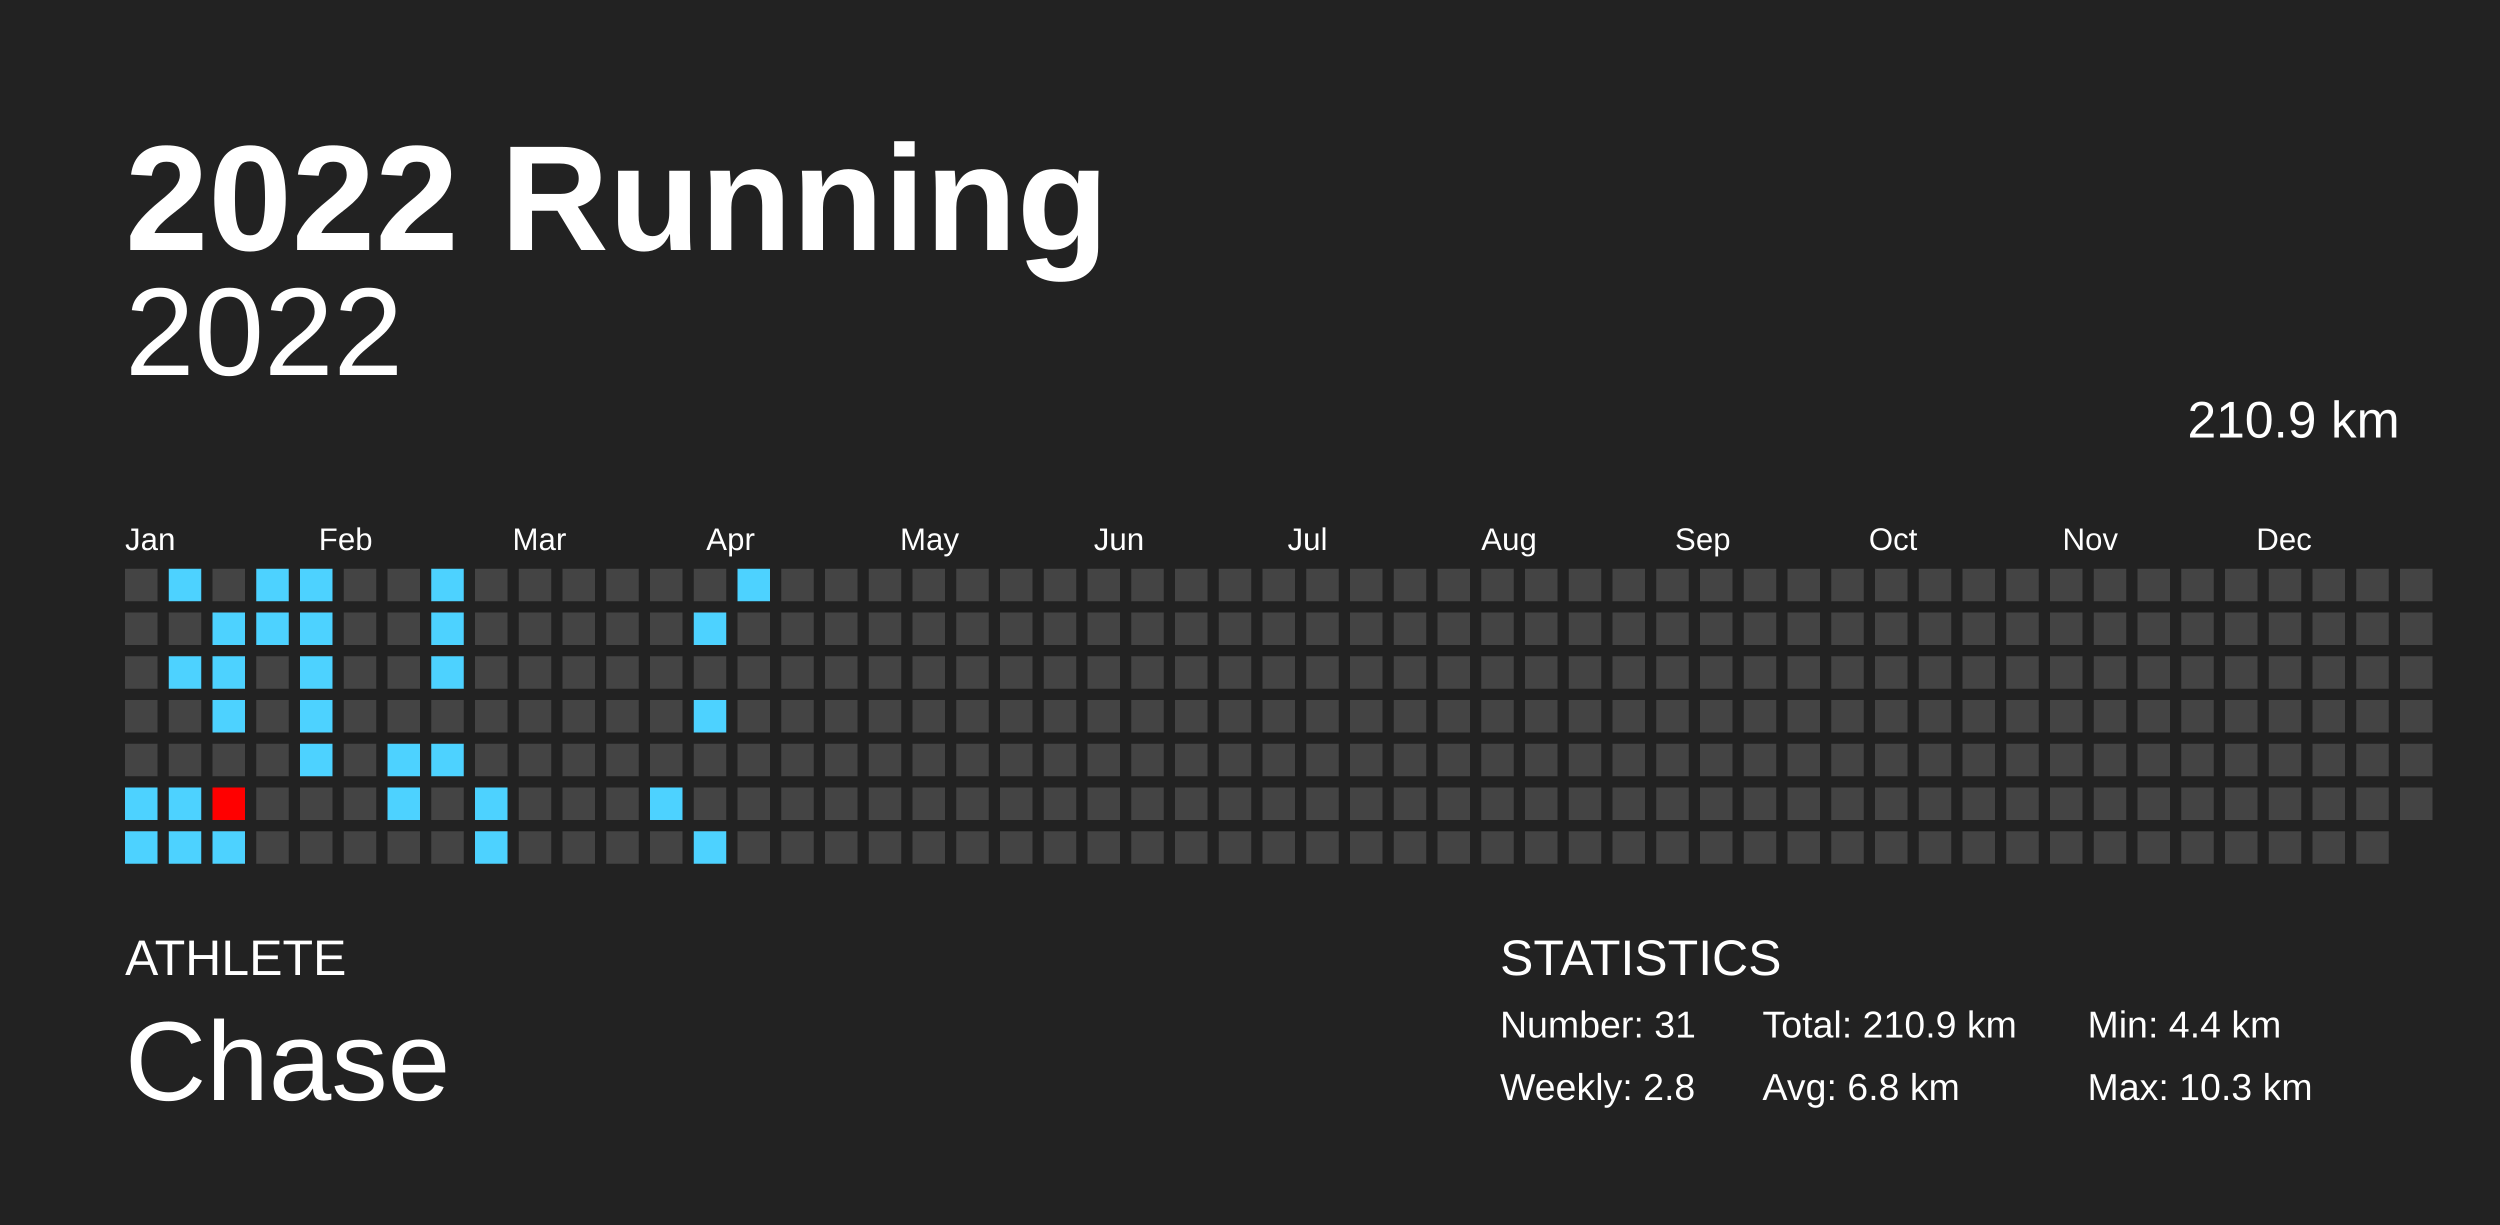
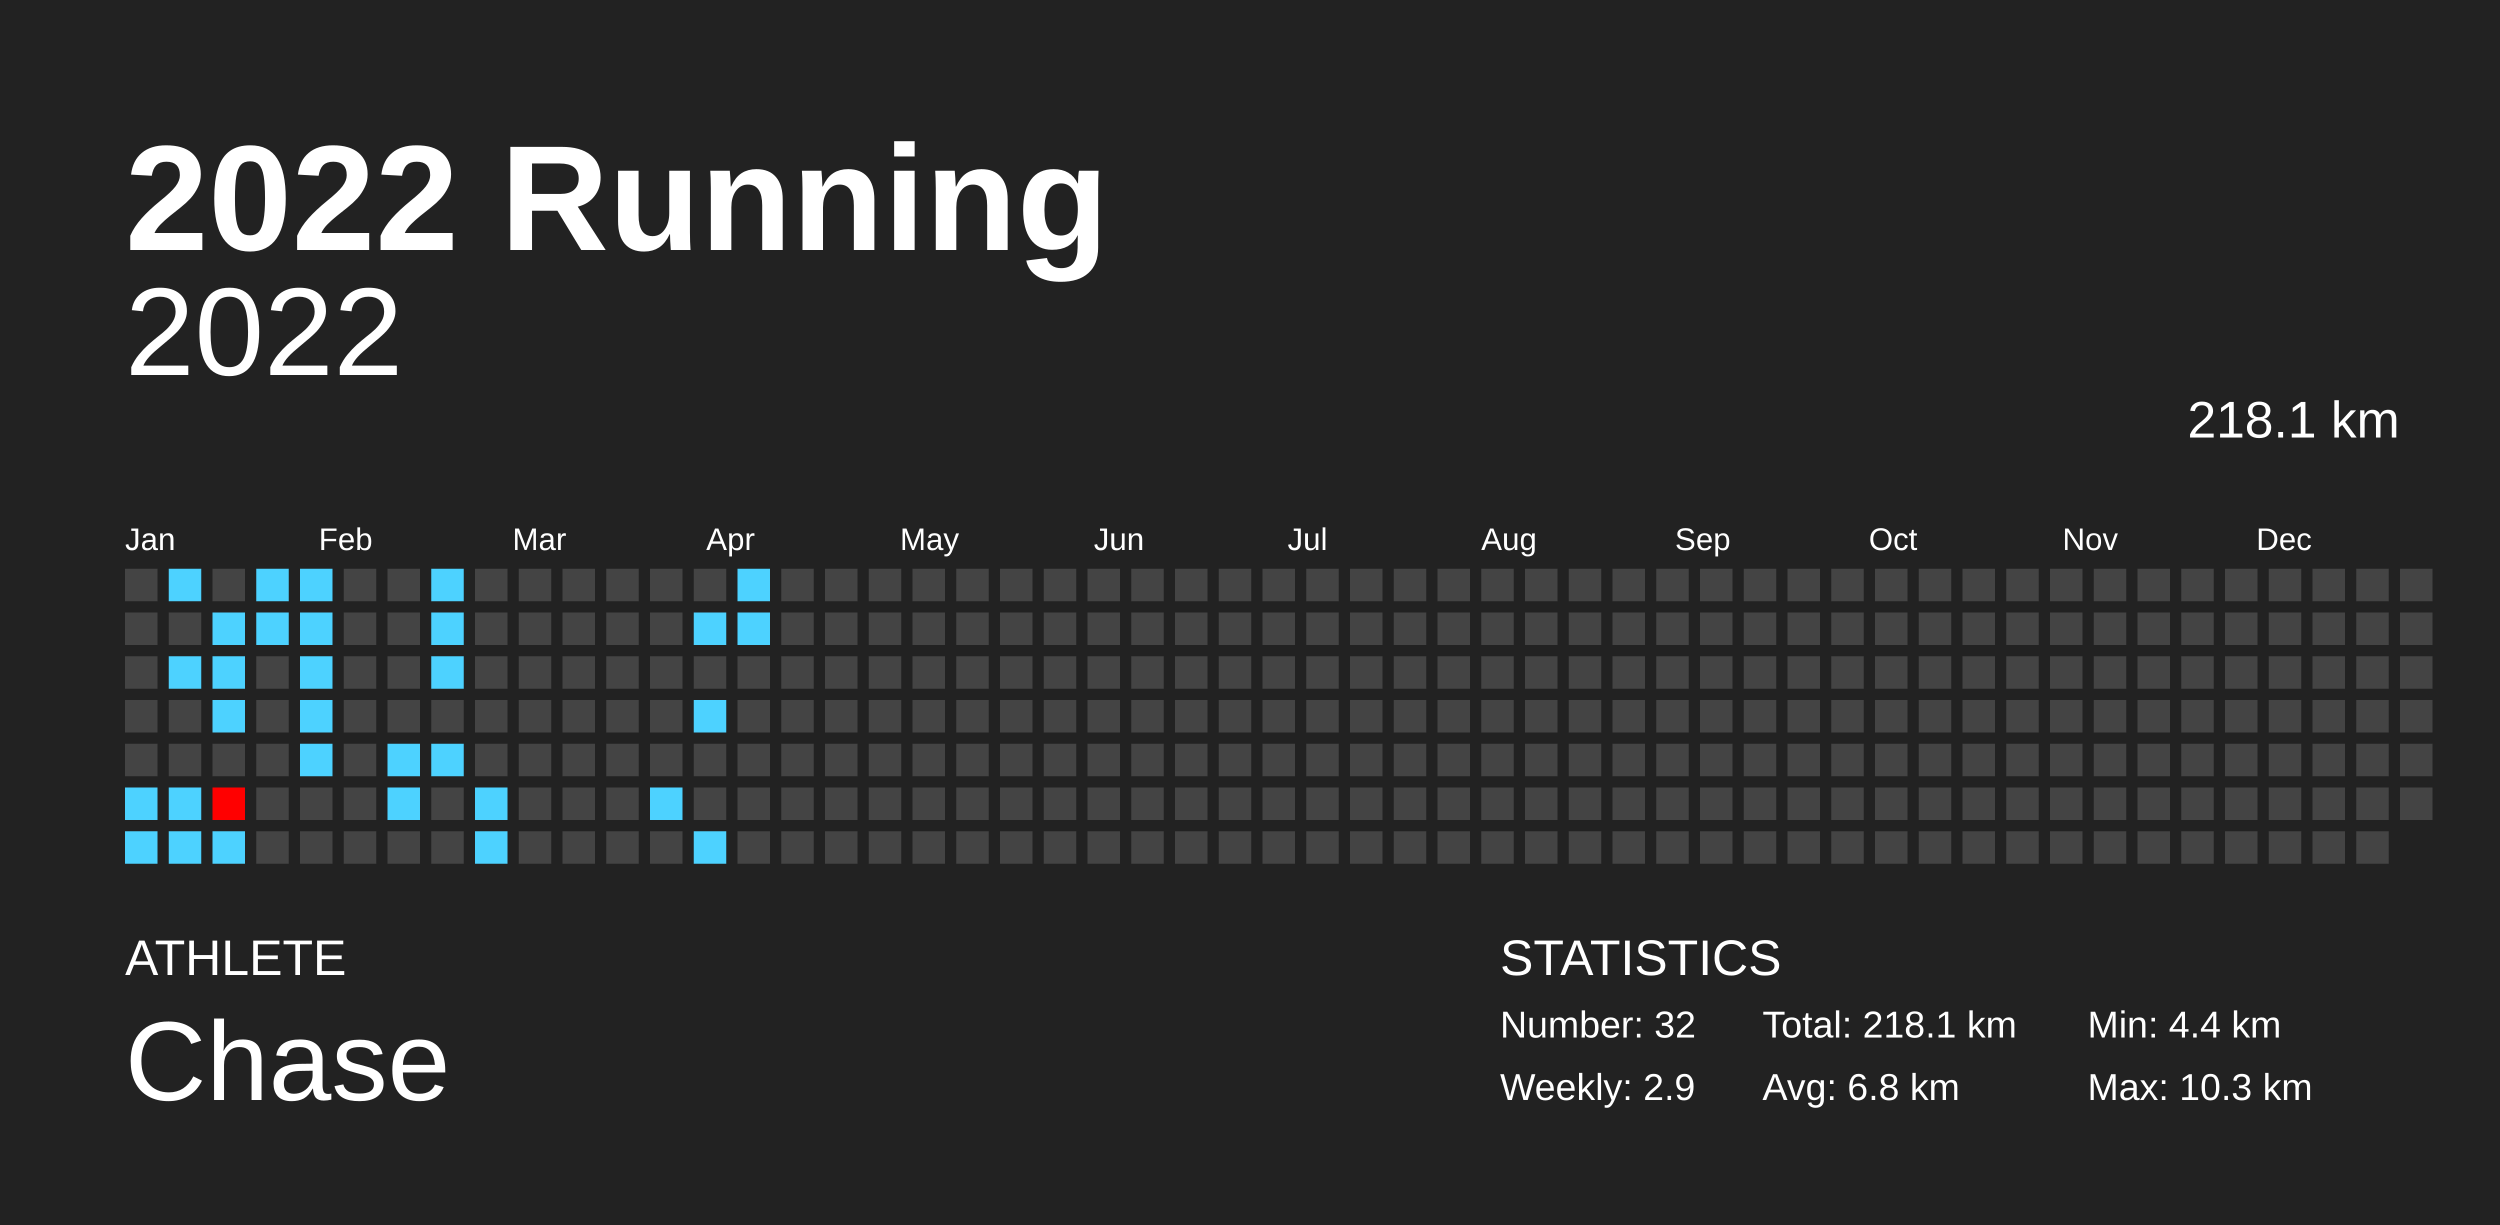
<svg xmlns="http://www.w3.org/2000/svg" baseProfile="full" height="98mm" version="1.1" viewBox="0,0,200,98" width="200mm">
  <defs />
  <rect fill="#222222" height="98" width="200" x="0" y="0" />
  <text fill="#FFFFFF" style="font-size:12px; font-family:Arial; font-weight:bold;" x="10" y="20">2022 Running</text>
  <text fill="#FFFFFF" style="font-size:4px; font-family:Arial" x="10" y="78">ATHLETE</text>
  <text fill="#FFFFFF" style="font-size:9px; font-family:Arial" x="10" y="88">Chase</text>
  <text fill="#FFFFFF" style="font-size:4px; font-family:Arial" x="120" y="78">STATISTICS</text>
-   <text fill="#FFFFFF" style="font-size:3px; font-family:Arial" x="120" y="83">Number: 31</text>
-   <text fill="#FFFFFF" style="font-size:3px; font-family:Arial" x="120" y="88">Weekly: 2.8</text>
-   <text fill="#FFFFFF" style="font-size:3px; font-family:Arial" x="141" y="83">Total: 210.9 km</text>
+   <text fill="#FFFFFF" style="font-size:3px; font-family:Arial" x="120" y="83">Number: 32</text>
+   <text fill="#FFFFFF" style="font-size:3px; font-family:Arial" x="120" y="88">Weekly: 2.9</text>
+   <text fill="#FFFFFF" style="font-size:3px; font-family:Arial" x="141" y="83">Total: 218.1 km</text>
  <text fill="#FFFFFF" style="font-size:3px; font-family:Arial" x="141" y="88">Avg: 6.8 km</text>
  <text fill="#FFFFFF" style="font-size:3px; font-family:Arial" x="167" y="83">Min: 4.4 km</text>
  <text fill="#FFFFFF" style="font-size:3px; font-family:Arial" x="167" y="88">Max: 10.3 km</text>
  <text alignment-baseline="hanging" fill="#FFFFFF" style="font-size:10.0px; font-family:Arial;" x="10" y="30">2022</text>
-   <text alignment-baseline="hanging" fill="#FFFFFF" style="font-size:4.125px; font-family:Arial;" x="175" y="35">210.9 km</text>
+   <text alignment-baseline="hanging" fill="#FFFFFF" style="font-size:4.125px; font-family:Arial;" x="175" y="35">218.1 km</text>
  <text fill="#FFFFFF" style="font-size:2.5px; font-family:Arial" x="10.0" y="44">Jan</text>
  <text fill="#FFFFFF" style="font-size:2.5px; font-family:Arial" x="25.5" y="44">Feb</text>
  <text fill="#FFFFFF" style="font-size:2.5px; font-family:Arial" x="41.0" y="44">Mar</text>
  <text fill="#FFFFFF" style="font-size:2.5px; font-family:Arial" x="56.5" y="44">Apr</text>
  <text fill="#FFFFFF" style="font-size:2.5px; font-family:Arial" x="72.0" y="44">May</text>
  <text fill="#FFFFFF" style="font-size:2.5px; font-family:Arial" x="87.5" y="44">Jun</text>
  <text fill="#FFFFFF" style="font-size:2.5px; font-family:Arial" x="103.0" y="44">Jul</text>
  <text fill="#FFFFFF" style="font-size:2.5px; font-family:Arial" x="118.5" y="44">Aug</text>
  <text fill="#FFFFFF" style="font-size:2.5px; font-family:Arial" x="134.0" y="44">Sep</text>
  <text fill="#FFFFFF" style="font-size:2.5px; font-family:Arial" x="149.5" y="44">Oct</text>
  <text fill="#FFFFFF" style="font-size:2.5px; font-family:Arial" x="165.0" y="44">Nov</text>
  <text fill="#FFFFFF" style="font-size:2.5px; font-family:Arial" x="180.5" y="44">Dec</text>
  <rect fill="#444444" height="2.6" width="2.6" x="10.0" y="45.5" />
  <rect fill="#444444" height="2.6" width="2.6" x="10.0" y="49.0" />
  <rect fill="#444444" height="2.6" width="2.6" x="10.0" y="52.5" />
  <rect fill="#444444" height="2.6" width="2.6" x="10.0" y="56.0" />
  <rect fill="#444444" height="2.6" width="2.6" x="10.0" y="59.5" />
  <rect fill="#4dd2ff" height="2.6" width="2.6" x="10.0" y="63.0" />
  <rect fill="#4dd2ff" height="2.6" width="2.6" x="10.0" y="66.5" />
  <rect fill="#4dd2ff" height="2.6" width="2.6" x="13.5" y="45.5" />
  <rect fill="#444444" height="2.6" width="2.6" x="13.5" y="49.0" />
  <rect fill="#4dd2ff" height="2.6" width="2.6" x="13.5" y="52.5" />
  <rect fill="#444444" height="2.6" width="2.6" x="13.5" y="56.0" />
  <rect fill="#444444" height="2.6" width="2.6" x="13.5" y="59.5" />
  <rect fill="#4dd2ff" height="2.6" width="2.6" x="13.5" y="63.0" />
  <rect fill="#4dd2ff" height="2.6" width="2.6" x="13.5" y="66.5" />
  <rect fill="#444444" height="2.6" width="2.6" x="17.0" y="45.5" />
  <rect fill="#4dd2ff" height="2.6" width="2.6" x="17.0" y="49.0" />
  <rect fill="#4dd2ff" height="2.6" width="2.6" x="17.0" y="52.5" />
  <rect fill="#4dd2ff" height="2.6" width="2.6" x="17.0" y="56.0" />
  <rect fill="#444444" height="2.6" width="2.6" x="17.0" y="59.5" />
  <rect fill="#ff0000" height="2.6" width="2.6" x="17.0" y="63.0" />
  <rect fill="#4dd2ff" height="2.6" width="2.6" x="17.0" y="66.5" />
  <rect fill="#4dd2ff" height="2.6" width="2.6" x="20.5" y="45.5" />
  <rect fill="#4dd2ff" height="2.6" width="2.6" x="20.5" y="49.0" />
  <rect fill="#444444" height="2.6" width="2.6" x="20.5" y="52.5" />
  <rect fill="#444444" height="2.6" width="2.6" x="20.5" y="56.0" />
  <rect fill="#444444" height="2.6" width="2.6" x="20.5" y="59.5" />
  <rect fill="#444444" height="2.6" width="2.6" x="20.5" y="63.0" />
  <rect fill="#444444" height="2.6" width="2.6" x="20.5" y="66.5" />
  <rect fill="#4dd2ff" height="2.6" width="2.6" x="24.0" y="45.5" />
  <rect fill="#4dd2ff" height="2.6" width="2.6" x="24.0" y="49.0" />
  <rect fill="#4dd2ff" height="2.6" width="2.6" x="24.0" y="52.5" />
  <rect fill="#4dd2ff" height="2.6" width="2.6" x="24.0" y="56.0" />
  <rect fill="#4dd2ff" height="2.6" width="2.6" x="24.0" y="59.5" />
  <rect fill="#444444" height="2.6" width="2.6" x="24.0" y="63.0" />
  <rect fill="#444444" height="2.6" width="2.6" x="24.0" y="66.5" />
  <rect fill="#444444" height="2.6" width="2.6" x="27.5" y="45.5" />
  <rect fill="#444444" height="2.6" width="2.6" x="27.5" y="49.0" />
  <rect fill="#444444" height="2.6" width="2.6" x="27.5" y="52.5" />
  <rect fill="#444444" height="2.6" width="2.6" x="27.5" y="56.0" />
  <rect fill="#444444" height="2.6" width="2.6" x="27.5" y="59.5" />
  <rect fill="#444444" height="2.6" width="2.6" x="27.5" y="63.0" />
  <rect fill="#444444" height="2.6" width="2.6" x="27.5" y="66.5" />
  <rect fill="#444444" height="2.6" width="2.6" x="31.0" y="45.5" />
  <rect fill="#444444" height="2.6" width="2.6" x="31.0" y="49.0" />
  <rect fill="#444444" height="2.6" width="2.6" x="31.0" y="52.5" />
  <rect fill="#444444" height="2.6" width="2.6" x="31.0" y="56.0" />
  <rect fill="#4dd2ff" height="2.6" width="2.6" x="31.0" y="59.5" />
  <rect fill="#4dd2ff" height="2.6" width="2.6" x="31.0" y="63.0" />
  <rect fill="#444444" height="2.6" width="2.6" x="31.0" y="66.5" />
  <rect fill="#4dd2ff" height="2.6" width="2.6" x="34.5" y="45.5" />
  <rect fill="#4dd2ff" height="2.6" width="2.6" x="34.5" y="49.0" />
  <rect fill="#4dd2ff" height="2.6" width="2.6" x="34.5" y="52.5" />
  <rect fill="#444444" height="2.6" width="2.6" x="34.5" y="56.0" />
  <rect fill="#4dd2ff" height="2.6" width="2.6" x="34.5" y="59.5" />
  <rect fill="#444444" height="2.6" width="2.6" x="34.5" y="63.0" />
  <rect fill="#444444" height="2.6" width="2.6" x="34.5" y="66.5" />
  <rect fill="#444444" height="2.6" width="2.6" x="38.0" y="45.5" />
  <rect fill="#444444" height="2.6" width="2.6" x="38.0" y="49.0" />
  <rect fill="#444444" height="2.6" width="2.6" x="38.0" y="52.5" />
  <rect fill="#444444" height="2.6" width="2.6" x="38.0" y="56.0" />
  <rect fill="#444444" height="2.6" width="2.6" x="38.0" y="59.5" />
  <rect fill="#4dd2ff" height="2.6" width="2.6" x="38.0" y="63.0" />
  <rect fill="#4dd2ff" height="2.6" width="2.6" x="38.0" y="66.5" />
  <rect fill="#444444" height="2.6" width="2.6" x="41.5" y="45.5" />
  <rect fill="#444444" height="2.6" width="2.6" x="41.5" y="49.0" />
  <rect fill="#444444" height="2.6" width="2.6" x="41.5" y="52.5" />
  <rect fill="#444444" height="2.6" width="2.6" x="41.5" y="56.0" />
  <rect fill="#444444" height="2.6" width="2.6" x="41.5" y="59.5" />
  <rect fill="#444444" height="2.6" width="2.6" x="41.5" y="63.0" />
  <rect fill="#444444" height="2.6" width="2.6" x="41.5" y="66.5" />
  <rect fill="#444444" height="2.6" width="2.6" x="45.0" y="45.5" />
  <rect fill="#444444" height="2.6" width="2.6" x="45.0" y="49.0" />
  <rect fill="#444444" height="2.6" width="2.6" x="45.0" y="52.5" />
  <rect fill="#444444" height="2.6" width="2.6" x="45.0" y="56.0" />
  <rect fill="#444444" height="2.6" width="2.6" x="45.0" y="59.5" />
  <rect fill="#444444" height="2.6" width="2.6" x="45.0" y="63.0" />
  <rect fill="#444444" height="2.6" width="2.6" x="45.0" y="66.5" />
  <rect fill="#444444" height="2.6" width="2.6" x="48.5" y="45.5" />
  <rect fill="#444444" height="2.6" width="2.6" x="48.5" y="49.0" />
  <rect fill="#444444" height="2.6" width="2.6" x="48.5" y="52.5" />
  <rect fill="#444444" height="2.6" width="2.6" x="48.5" y="56.0" />
  <rect fill="#444444" height="2.6" width="2.6" x="48.5" y="59.5" />
  <rect fill="#444444" height="2.6" width="2.6" x="48.5" y="63.0" />
  <rect fill="#444444" height="2.6" width="2.6" x="48.5" y="66.5" />
  <rect fill="#444444" height="2.6" width="2.6" x="52.0" y="45.5" />
  <rect fill="#444444" height="2.6" width="2.6" x="52.0" y="49.0" />
  <rect fill="#444444" height="2.6" width="2.6" x="52.0" y="52.5" />
  <rect fill="#444444" height="2.6" width="2.6" x="52.0" y="56.0" />
  <rect fill="#444444" height="2.6" width="2.6" x="52.0" y="59.5" />
  <rect fill="#4dd2ff" height="2.6" width="2.6" x="52.0" y="63.0" />
  <rect fill="#444444" height="2.6" width="2.6" x="52.0" y="66.5" />
  <rect fill="#444444" height="2.6" width="2.6" x="55.5" y="45.5" />
  <rect fill="#4dd2ff" height="2.6" width="2.6" x="55.5" y="49.0" />
  <rect fill="#444444" height="2.6" width="2.6" x="55.5" y="52.5" />
  <rect fill="#4dd2ff" height="2.6" width="2.6" x="55.5" y="56.0" />
  <rect fill="#444444" height="2.6" width="2.6" x="55.5" y="59.5" />
  <rect fill="#444444" height="2.6" width="2.6" x="55.5" y="63.0" />
  <rect fill="#4dd2ff" height="2.6" width="2.6" x="55.5" y="66.5" />
  <rect fill="#4dd2ff" height="2.6" width="2.6" x="59.0" y="45.5" />
-   <rect fill="#444444" height="2.6" width="2.6" x="59.0" y="49.0" />
+   <rect fill="#4dd2ff" height="2.6" width="2.6" x="59.0" y="49.0" />
  <rect fill="#444444" height="2.6" width="2.6" x="59.0" y="52.5" />
  <rect fill="#444444" height="2.6" width="2.6" x="59.0" y="56.0" />
  <rect fill="#444444" height="2.6" width="2.6" x="59.0" y="59.5" />
  <rect fill="#444444" height="2.6" width="2.6" x="59.0" y="63.0" />
  <rect fill="#444444" height="2.6" width="2.6" x="59.0" y="66.5" />
  <rect fill="#444444" height="2.6" width="2.6" x="62.5" y="45.5" />
  <rect fill="#444444" height="2.6" width="2.6" x="62.5" y="49.0" />
  <rect fill="#444444" height="2.6" width="2.6" x="62.5" y="52.5" />
  <rect fill="#444444" height="2.6" width="2.6" x="62.5" y="56.0" />
  <rect fill="#444444" height="2.6" width="2.6" x="62.5" y="59.5" />
  <rect fill="#444444" height="2.6" width="2.6" x="62.5" y="63.0" />
  <rect fill="#444444" height="2.6" width="2.6" x="62.5" y="66.5" />
  <rect fill="#444444" height="2.6" width="2.6" x="66.0" y="45.5" />
  <rect fill="#444444" height="2.6" width="2.6" x="66.0" y="49.0" />
  <rect fill="#444444" height="2.6" width="2.6" x="66.0" y="52.5" />
  <rect fill="#444444" height="2.6" width="2.6" x="66.0" y="56.0" />
  <rect fill="#444444" height="2.6" width="2.6" x="66.0" y="59.5" />
  <rect fill="#444444" height="2.6" width="2.6" x="66.0" y="63.0" />
  <rect fill="#444444" height="2.6" width="2.6" x="66.0" y="66.5" />
  <rect fill="#444444" height="2.6" width="2.6" x="69.5" y="45.5" />
  <rect fill="#444444" height="2.6" width="2.6" x="69.5" y="49.0" />
  <rect fill="#444444" height="2.6" width="2.6" x="69.5" y="52.5" />
  <rect fill="#444444" height="2.6" width="2.6" x="69.5" y="56.0" />
  <rect fill="#444444" height="2.6" width="2.6" x="69.5" y="59.5" />
  <rect fill="#444444" height="2.6" width="2.6" x="69.5" y="63.0" />
  <rect fill="#444444" height="2.6" width="2.6" x="69.5" y="66.5" />
  <rect fill="#444444" height="2.6" width="2.6" x="73.0" y="45.5" />
  <rect fill="#444444" height="2.6" width="2.6" x="73.0" y="49.0" />
  <rect fill="#444444" height="2.6" width="2.6" x="73.0" y="52.5" />
  <rect fill="#444444" height="2.6" width="2.6" x="73.0" y="56.0" />
  <rect fill="#444444" height="2.6" width="2.6" x="73.0" y="59.5" />
  <rect fill="#444444" height="2.6" width="2.6" x="73.0" y="63.0" />
  <rect fill="#444444" height="2.6" width="2.6" x="73.0" y="66.5" />
  <rect fill="#444444" height="2.6" width="2.6" x="76.5" y="45.5" />
  <rect fill="#444444" height="2.6" width="2.6" x="76.5" y="49.0" />
  <rect fill="#444444" height="2.6" width="2.6" x="76.5" y="52.5" />
  <rect fill="#444444" height="2.6" width="2.6" x="76.5" y="56.0" />
  <rect fill="#444444" height="2.6" width="2.6" x="76.5" y="59.5" />
  <rect fill="#444444" height="2.6" width="2.6" x="76.5" y="63.0" />
  <rect fill="#444444" height="2.6" width="2.6" x="76.5" y="66.5" />
  <rect fill="#444444" height="2.6" width="2.6" x="80.0" y="45.5" />
  <rect fill="#444444" height="2.6" width="2.6" x="80.0" y="49.0" />
  <rect fill="#444444" height="2.6" width="2.6" x="80.0" y="52.5" />
  <rect fill="#444444" height="2.6" width="2.6" x="80.0" y="56.0" />
  <rect fill="#444444" height="2.6" width="2.6" x="80.0" y="59.5" />
  <rect fill="#444444" height="2.6" width="2.6" x="80.0" y="63.0" />
  <rect fill="#444444" height="2.6" width="2.6" x="80.0" y="66.5" />
  <rect fill="#444444" height="2.6" width="2.6" x="83.5" y="45.5" />
  <rect fill="#444444" height="2.6" width="2.6" x="83.5" y="49.0" />
  <rect fill="#444444" height="2.6" width="2.6" x="83.5" y="52.5" />
  <rect fill="#444444" height="2.6" width="2.6" x="83.5" y="56.0" />
  <rect fill="#444444" height="2.6" width="2.6" x="83.5" y="59.5" />
  <rect fill="#444444" height="2.6" width="2.6" x="83.5" y="63.0" />
  <rect fill="#444444" height="2.6" width="2.6" x="83.5" y="66.5" />
  <rect fill="#444444" height="2.6" width="2.6" x="87.0" y="45.5" />
  <rect fill="#444444" height="2.6" width="2.6" x="87.0" y="49.0" />
  <rect fill="#444444" height="2.6" width="2.6" x="87.0" y="52.5" />
  <rect fill="#444444" height="2.6" width="2.6" x="87.0" y="56.0" />
  <rect fill="#444444" height="2.6" width="2.6" x="87.0" y="59.5" />
  <rect fill="#444444" height="2.6" width="2.6" x="87.0" y="63.0" />
  <rect fill="#444444" height="2.6" width="2.6" x="87.0" y="66.5" />
  <rect fill="#444444" height="2.6" width="2.6" x="90.5" y="45.5" />
  <rect fill="#444444" height="2.6" width="2.6" x="90.5" y="49.0" />
  <rect fill="#444444" height="2.6" width="2.6" x="90.5" y="52.5" />
  <rect fill="#444444" height="2.6" width="2.6" x="90.5" y="56.0" />
  <rect fill="#444444" height="2.6" width="2.6" x="90.5" y="59.5" />
  <rect fill="#444444" height="2.6" width="2.6" x="90.5" y="63.0" />
  <rect fill="#444444" height="2.6" width="2.6" x="90.5" y="66.5" />
  <rect fill="#444444" height="2.6" width="2.6" x="94.0" y="45.5" />
  <rect fill="#444444" height="2.6" width="2.6" x="94.0" y="49.0" />
  <rect fill="#444444" height="2.6" width="2.6" x="94.0" y="52.5" />
  <rect fill="#444444" height="2.6" width="2.6" x="94.0" y="56.0" />
  <rect fill="#444444" height="2.6" width="2.6" x="94.0" y="59.5" />
  <rect fill="#444444" height="2.6" width="2.6" x="94.0" y="63.0" />
  <rect fill="#444444" height="2.6" width="2.6" x="94.0" y="66.5" />
  <rect fill="#444444" height="2.6" width="2.6" x="97.5" y="45.5" />
  <rect fill="#444444" height="2.6" width="2.6" x="97.5" y="49.0" />
  <rect fill="#444444" height="2.6" width="2.6" x="97.5" y="52.5" />
  <rect fill="#444444" height="2.6" width="2.6" x="97.5" y="56.0" />
  <rect fill="#444444" height="2.6" width="2.6" x="97.5" y="59.5" />
  <rect fill="#444444" height="2.6" width="2.6" x="97.5" y="63.0" />
  <rect fill="#444444" height="2.6" width="2.6" x="97.5" y="66.5" />
  <rect fill="#444444" height="2.6" width="2.6" x="101.0" y="45.5" />
  <rect fill="#444444" height="2.6" width="2.6" x="101.0" y="49.0" />
  <rect fill="#444444" height="2.6" width="2.6" x="101.0" y="52.5" />
  <rect fill="#444444" height="2.6" width="2.6" x="101.0" y="56.0" />
  <rect fill="#444444" height="2.6" width="2.6" x="101.0" y="59.5" />
  <rect fill="#444444" height="2.6" width="2.6" x="101.0" y="63.0" />
  <rect fill="#444444" height="2.6" width="2.6" x="101.0" y="66.5" />
  <rect fill="#444444" height="2.6" width="2.6" x="104.5" y="45.5" />
  <rect fill="#444444" height="2.6" width="2.6" x="104.5" y="49.0" />
  <rect fill="#444444" height="2.6" width="2.6" x="104.5" y="52.5" />
  <rect fill="#444444" height="2.6" width="2.6" x="104.5" y="56.0" />
  <rect fill="#444444" height="2.6" width="2.6" x="104.5" y="59.5" />
  <rect fill="#444444" height="2.6" width="2.6" x="104.5" y="63.0" />
  <rect fill="#444444" height="2.6" width="2.6" x="104.5" y="66.5" />
  <rect fill="#444444" height="2.6" width="2.6" x="108.0" y="45.5" />
  <rect fill="#444444" height="2.6" width="2.6" x="108.0" y="49.0" />
  <rect fill="#444444" height="2.6" width="2.6" x="108.0" y="52.5" />
  <rect fill="#444444" height="2.6" width="2.6" x="108.0" y="56.0" />
  <rect fill="#444444" height="2.6" width="2.6" x="108.0" y="59.5" />
  <rect fill="#444444" height="2.6" width="2.6" x="108.0" y="63.0" />
  <rect fill="#444444" height="2.6" width="2.6" x="108.0" y="66.5" />
  <rect fill="#444444" height="2.6" width="2.6" x="111.5" y="45.5" />
  <rect fill="#444444" height="2.6" width="2.6" x="111.5" y="49.0" />
  <rect fill="#444444" height="2.6" width="2.6" x="111.5" y="52.5" />
  <rect fill="#444444" height="2.6" width="2.6" x="111.5" y="56.0" />
  <rect fill="#444444" height="2.6" width="2.6" x="111.5" y="59.5" />
  <rect fill="#444444" height="2.6" width="2.6" x="111.5" y="63.0" />
  <rect fill="#444444" height="2.6" width="2.6" x="111.5" y="66.5" />
  <rect fill="#444444" height="2.6" width="2.6" x="115.0" y="45.5" />
  <rect fill="#444444" height="2.6" width="2.6" x="115.0" y="49.0" />
  <rect fill="#444444" height="2.6" width="2.6" x="115.0" y="52.5" />
  <rect fill="#444444" height="2.6" width="2.6" x="115.0" y="56.0" />
  <rect fill="#444444" height="2.6" width="2.6" x="115.0" y="59.5" />
  <rect fill="#444444" height="2.6" width="2.6" x="115.0" y="63.0" />
  <rect fill="#444444" height="2.6" width="2.6" x="115.0" y="66.5" />
  <rect fill="#444444" height="2.6" width="2.6" x="118.5" y="45.5" />
  <rect fill="#444444" height="2.6" width="2.6" x="118.5" y="49.0" />
  <rect fill="#444444" height="2.6" width="2.6" x="118.5" y="52.5" />
  <rect fill="#444444" height="2.6" width="2.6" x="118.5" y="56.0" />
  <rect fill="#444444" height="2.6" width="2.6" x="118.5" y="59.5" />
  <rect fill="#444444" height="2.6" width="2.6" x="118.5" y="63.0" />
  <rect fill="#444444" height="2.6" width="2.6" x="118.5" y="66.5" />
  <rect fill="#444444" height="2.6" width="2.6" x="122.0" y="45.5" />
  <rect fill="#444444" height="2.6" width="2.6" x="122.0" y="49.0" />
  <rect fill="#444444" height="2.6" width="2.6" x="122.0" y="52.5" />
  <rect fill="#444444" height="2.6" width="2.6" x="122.0" y="56.0" />
  <rect fill="#444444" height="2.6" width="2.6" x="122.0" y="59.5" />
  <rect fill="#444444" height="2.6" width="2.6" x="122.0" y="63.0" />
  <rect fill="#444444" height="2.6" width="2.6" x="122.0" y="66.5" />
  <rect fill="#444444" height="2.6" width="2.6" x="125.5" y="45.5" />
  <rect fill="#444444" height="2.6" width="2.6" x="125.5" y="49.0" />
  <rect fill="#444444" height="2.6" width="2.6" x="125.5" y="52.5" />
  <rect fill="#444444" height="2.6" width="2.6" x="125.5" y="56.0" />
  <rect fill="#444444" height="2.6" width="2.6" x="125.5" y="59.5" />
  <rect fill="#444444" height="2.6" width="2.6" x="125.5" y="63.0" />
  <rect fill="#444444" height="2.6" width="2.6" x="125.5" y="66.5" />
  <rect fill="#444444" height="2.6" width="2.6" x="129.0" y="45.5" />
  <rect fill="#444444" height="2.6" width="2.6" x="129.0" y="49.0" />
  <rect fill="#444444" height="2.6" width="2.6" x="129.0" y="52.5" />
  <rect fill="#444444" height="2.6" width="2.6" x="129.0" y="56.0" />
  <rect fill="#444444" height="2.6" width="2.6" x="129.0" y="59.5" />
  <rect fill="#444444" height="2.6" width="2.6" x="129.0" y="63.0" />
  <rect fill="#444444" height="2.6" width="2.6" x="129.0" y="66.5" />
  <rect fill="#444444" height="2.6" width="2.6" x="132.5" y="45.5" />
  <rect fill="#444444" height="2.6" width="2.6" x="132.5" y="49.0" />
  <rect fill="#444444" height="2.6" width="2.6" x="132.5" y="52.5" />
  <rect fill="#444444" height="2.6" width="2.6" x="132.5" y="56.0" />
  <rect fill="#444444" height="2.6" width="2.6" x="132.5" y="59.5" />
  <rect fill="#444444" height="2.6" width="2.6" x="132.5" y="63.0" />
  <rect fill="#444444" height="2.6" width="2.6" x="132.5" y="66.5" />
  <rect fill="#444444" height="2.6" width="2.6" x="136.0" y="45.5" />
  <rect fill="#444444" height="2.6" width="2.6" x="136.0" y="49.0" />
  <rect fill="#444444" height="2.6" width="2.6" x="136.0" y="52.5" />
  <rect fill="#444444" height="2.6" width="2.6" x="136.0" y="56.0" />
  <rect fill="#444444" height="2.6" width="2.6" x="136.0" y="59.5" />
  <rect fill="#444444" height="2.6" width="2.6" x="136.0" y="63.0" />
  <rect fill="#444444" height="2.6" width="2.6" x="136.0" y="66.5" />
  <rect fill="#444444" height="2.6" width="2.6" x="139.5" y="45.5" />
  <rect fill="#444444" height="2.6" width="2.6" x="139.5" y="49.0" />
  <rect fill="#444444" height="2.6" width="2.6" x="139.5" y="52.5" />
  <rect fill="#444444" height="2.6" width="2.6" x="139.5" y="56.0" />
  <rect fill="#444444" height="2.6" width="2.6" x="139.5" y="59.5" />
  <rect fill="#444444" height="2.6" width="2.6" x="139.5" y="63.0" />
  <rect fill="#444444" height="2.6" width="2.6" x="139.5" y="66.5" />
  <rect fill="#444444" height="2.6" width="2.6" x="143.0" y="45.5" />
  <rect fill="#444444" height="2.6" width="2.6" x="143.0" y="49.0" />
  <rect fill="#444444" height="2.6" width="2.6" x="143.0" y="52.5" />
  <rect fill="#444444" height="2.6" width="2.6" x="143.0" y="56.0" />
  <rect fill="#444444" height="2.6" width="2.6" x="143.0" y="59.5" />
  <rect fill="#444444" height="2.6" width="2.6" x="143.0" y="63.0" />
  <rect fill="#444444" height="2.6" width="2.6" x="143.0" y="66.5" />
  <rect fill="#444444" height="2.6" width="2.6" x="146.5" y="45.5" />
  <rect fill="#444444" height="2.6" width="2.6" x="146.5" y="49.0" />
  <rect fill="#444444" height="2.6" width="2.6" x="146.5" y="52.5" />
  <rect fill="#444444" height="2.6" width="2.6" x="146.5" y="56.0" />
  <rect fill="#444444" height="2.6" width="2.6" x="146.5" y="59.5" />
  <rect fill="#444444" height="2.6" width="2.6" x="146.5" y="63.0" />
  <rect fill="#444444" height="2.6" width="2.6" x="146.5" y="66.5" />
  <rect fill="#444444" height="2.6" width="2.6" x="150.0" y="45.5" />
  <rect fill="#444444" height="2.6" width="2.6" x="150.0" y="49.0" />
  <rect fill="#444444" height="2.6" width="2.6" x="150.0" y="52.5" />
  <rect fill="#444444" height="2.6" width="2.6" x="150.0" y="56.0" />
  <rect fill="#444444" height="2.6" width="2.6" x="150.0" y="59.5" />
  <rect fill="#444444" height="2.6" width="2.6" x="150.0" y="63.0" />
  <rect fill="#444444" height="2.6" width="2.6" x="150.0" y="66.5" />
  <rect fill="#444444" height="2.6" width="2.6" x="153.5" y="45.5" />
  <rect fill="#444444" height="2.6" width="2.6" x="153.5" y="49.0" />
  <rect fill="#444444" height="2.6" width="2.6" x="153.5" y="52.5" />
  <rect fill="#444444" height="2.6" width="2.6" x="153.5" y="56.0" />
  <rect fill="#444444" height="2.6" width="2.6" x="153.5" y="59.5" />
  <rect fill="#444444" height="2.6" width="2.6" x="153.5" y="63.0" />
  <rect fill="#444444" height="2.6" width="2.6" x="153.5" y="66.5" />
  <rect fill="#444444" height="2.6" width="2.6" x="157.0" y="45.5" />
  <rect fill="#444444" height="2.6" width="2.6" x="157.0" y="49.0" />
  <rect fill="#444444" height="2.6" width="2.6" x="157.0" y="52.5" />
  <rect fill="#444444" height="2.6" width="2.6" x="157.0" y="56.0" />
  <rect fill="#444444" height="2.6" width="2.6" x="157.0" y="59.5" />
  <rect fill="#444444" height="2.6" width="2.6" x="157.0" y="63.0" />
  <rect fill="#444444" height="2.6" width="2.6" x="157.0" y="66.5" />
  <rect fill="#444444" height="2.6" width="2.6" x="160.5" y="45.5" />
  <rect fill="#444444" height="2.6" width="2.6" x="160.5" y="49.0" />
  <rect fill="#444444" height="2.6" width="2.6" x="160.5" y="52.5" />
  <rect fill="#444444" height="2.6" width="2.6" x="160.5" y="56.0" />
  <rect fill="#444444" height="2.6" width="2.6" x="160.5" y="59.5" />
  <rect fill="#444444" height="2.6" width="2.6" x="160.5" y="63.0" />
  <rect fill="#444444" height="2.6" width="2.6" x="160.5" y="66.5" />
  <rect fill="#444444" height="2.6" width="2.6" x="164.0" y="45.5" />
  <rect fill="#444444" height="2.6" width="2.6" x="164.0" y="49.0" />
  <rect fill="#444444" height="2.6" width="2.6" x="164.0" y="52.5" />
  <rect fill="#444444" height="2.6" width="2.6" x="164.0" y="56.0" />
  <rect fill="#444444" height="2.6" width="2.6" x="164.0" y="59.5" />
  <rect fill="#444444" height="2.6" width="2.6" x="164.0" y="63.0" />
  <rect fill="#444444" height="2.6" width="2.6" x="164.0" y="66.5" />
  <rect fill="#444444" height="2.6" width="2.6" x="167.5" y="45.5" />
  <rect fill="#444444" height="2.6" width="2.6" x="167.5" y="49.0" />
  <rect fill="#444444" height="2.6" width="2.6" x="167.5" y="52.5" />
  <rect fill="#444444" height="2.6" width="2.6" x="167.5" y="56.0" />
  <rect fill="#444444" height="2.6" width="2.6" x="167.5" y="59.5" />
  <rect fill="#444444" height="2.6" width="2.6" x="167.5" y="63.0" />
  <rect fill="#444444" height="2.6" width="2.6" x="167.5" y="66.5" />
  <rect fill="#444444" height="2.6" width="2.6" x="171.0" y="45.5" />
  <rect fill="#444444" height="2.6" width="2.6" x="171.0" y="49.0" />
  <rect fill="#444444" height="2.6" width="2.6" x="171.0" y="52.5" />
  <rect fill="#444444" height="2.6" width="2.6" x="171.0" y="56.0" />
  <rect fill="#444444" height="2.6" width="2.6" x="171.0" y="59.5" />
  <rect fill="#444444" height="2.6" width="2.6" x="171.0" y="63.0" />
  <rect fill="#444444" height="2.6" width="2.6" x="171.0" y="66.5" />
  <rect fill="#444444" height="2.6" width="2.6" x="174.5" y="45.5" />
  <rect fill="#444444" height="2.6" width="2.6" x="174.5" y="49.0" />
  <rect fill="#444444" height="2.6" width="2.6" x="174.5" y="52.5" />
  <rect fill="#444444" height="2.6" width="2.6" x="174.5" y="56.0" />
  <rect fill="#444444" height="2.6" width="2.6" x="174.5" y="59.5" />
  <rect fill="#444444" height="2.6" width="2.6" x="174.5" y="63.0" />
  <rect fill="#444444" height="2.6" width="2.6" x="174.5" y="66.5" />
  <rect fill="#444444" height="2.6" width="2.6" x="178.0" y="45.5" />
  <rect fill="#444444" height="2.6" width="2.6" x="178.0" y="49.0" />
  <rect fill="#444444" height="2.6" width="2.6" x="178.0" y="52.5" />
  <rect fill="#444444" height="2.6" width="2.6" x="178.0" y="56.0" />
  <rect fill="#444444" height="2.6" width="2.6" x="178.0" y="59.5" />
  <rect fill="#444444" height="2.6" width="2.6" x="178.0" y="63.0" />
  <rect fill="#444444" height="2.6" width="2.6" x="178.0" y="66.5" />
  <rect fill="#444444" height="2.6" width="2.6" x="181.5" y="45.5" />
  <rect fill="#444444" height="2.6" width="2.6" x="181.5" y="49.0" />
  <rect fill="#444444" height="2.6" width="2.6" x="181.5" y="52.5" />
  <rect fill="#444444" height="2.6" width="2.6" x="181.5" y="56.0" />
  <rect fill="#444444" height="2.6" width="2.6" x="181.5" y="59.5" />
  <rect fill="#444444" height="2.6" width="2.6" x="181.5" y="63.0" />
  <rect fill="#444444" height="2.6" width="2.6" x="181.5" y="66.5" />
  <rect fill="#444444" height="2.6" width="2.6" x="185.0" y="45.5" />
  <rect fill="#444444" height="2.6" width="2.6" x="185.0" y="49.0" />
  <rect fill="#444444" height="2.6" width="2.6" x="185.0" y="52.5" />
  <rect fill="#444444" height="2.6" width="2.6" x="185.0" y="56.0" />
  <rect fill="#444444" height="2.6" width="2.6" x="185.0" y="59.5" />
  <rect fill="#444444" height="2.6" width="2.6" x="185.0" y="63.0" />
  <rect fill="#444444" height="2.6" width="2.6" x="185.0" y="66.5" />
  <rect fill="#444444" height="2.6" width="2.6" x="188.5" y="45.5" />
  <rect fill="#444444" height="2.6" width="2.6" x="188.5" y="49.0" />
  <rect fill="#444444" height="2.6" width="2.6" x="188.5" y="52.5" />
  <rect fill="#444444" height="2.6" width="2.6" x="188.5" y="56.0" />
  <rect fill="#444444" height="2.6" width="2.6" x="188.5" y="59.5" />
  <rect fill="#444444" height="2.6" width="2.6" x="188.5" y="63.0" />
  <rect fill="#444444" height="2.6" width="2.6" x="188.5" y="66.5" />
  <rect fill="#444444" height="2.6" width="2.6" x="192.0" y="45.5" />
  <rect fill="#444444" height="2.6" width="2.6" x="192.0" y="49.0" />
  <rect fill="#444444" height="2.6" width="2.6" x="192.0" y="52.5" />
  <rect fill="#444444" height="2.6" width="2.6" x="192.0" y="56.0" />
  <rect fill="#444444" height="2.6" width="2.6" x="192.0" y="59.5" />
  <rect fill="#444444" height="2.6" width="2.6" x="192.0" y="63.0" />
</svg>
